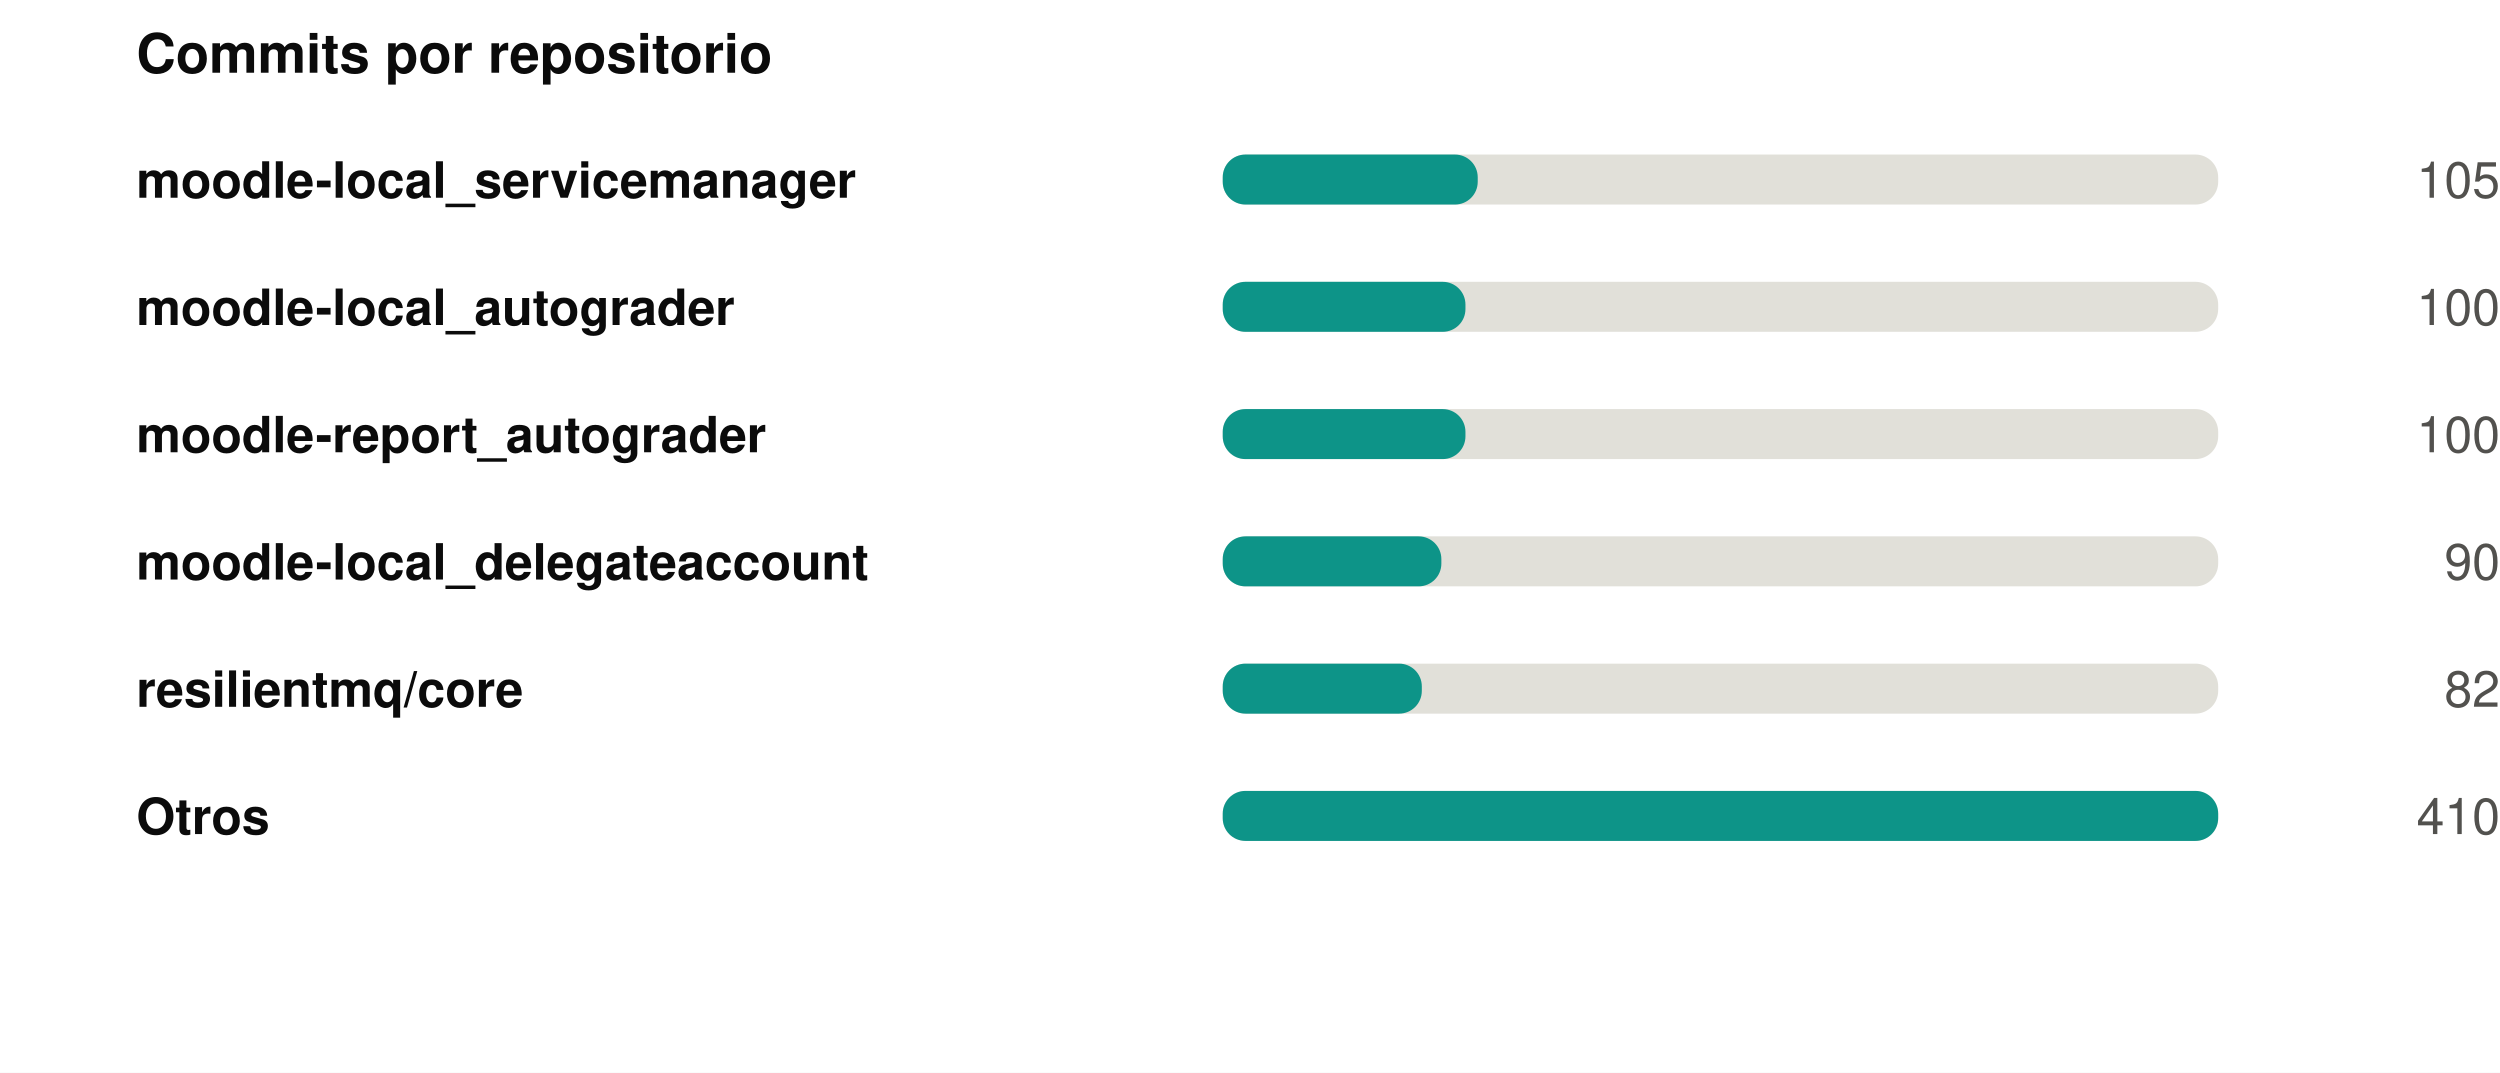
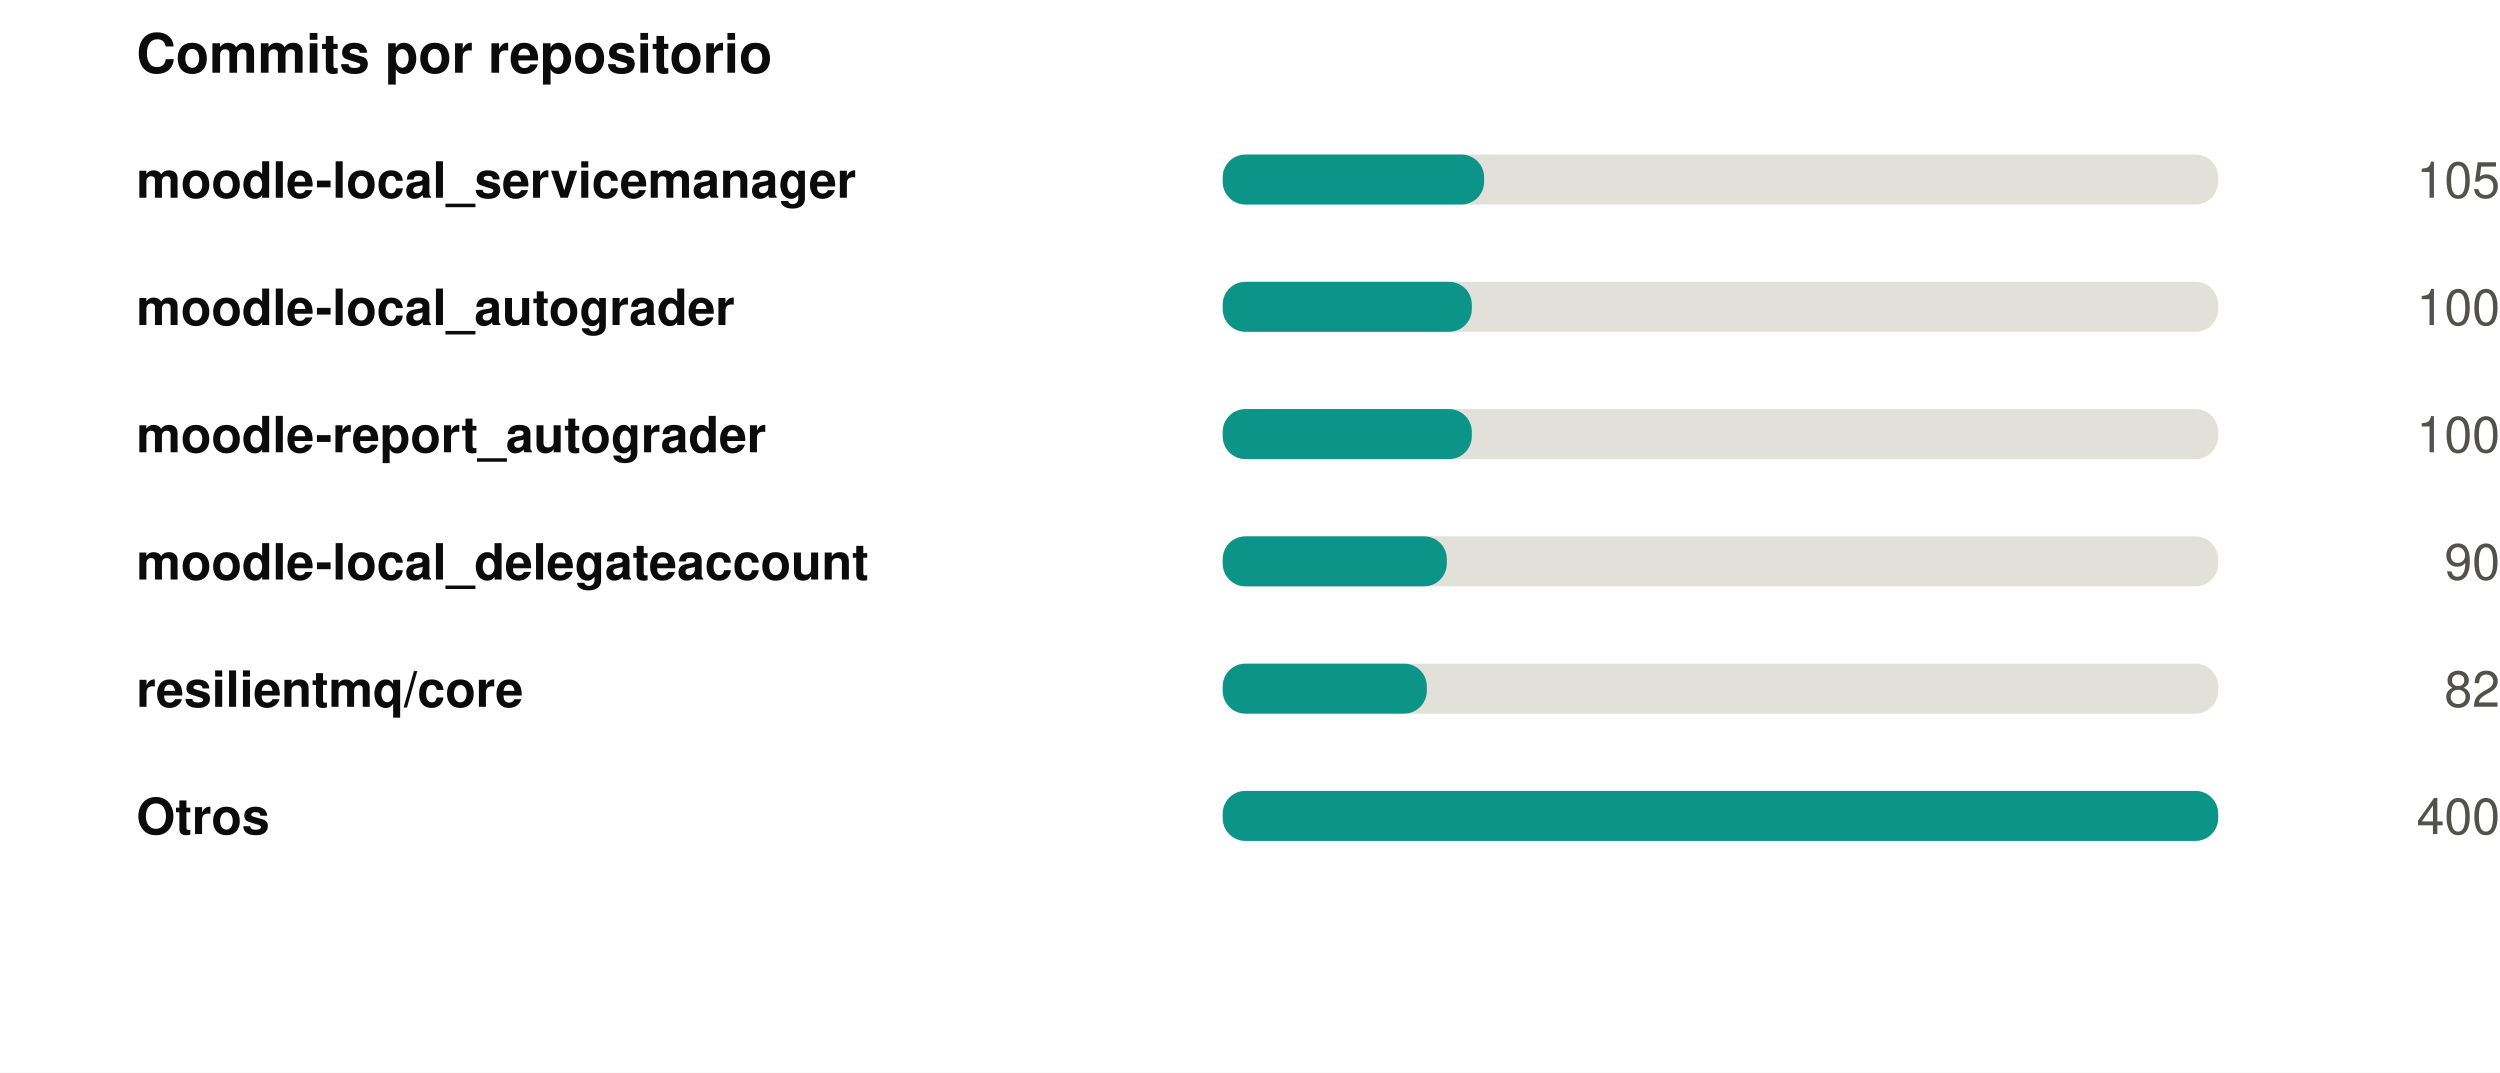
<svg xmlns="http://www.w3.org/2000/svg" width="550" height="236" viewBox="0 0 550 236" role="img">
  <rect width="550" height="236" fill="#ffffff" />
  <style>
@keyframes grow{from{transform:scaleX(0)}}
@keyframes rise{from{opacity:0;transform:translateY(9px)}}
@keyframes fade{from{opacity:0}}
@keyframes draw{to{stroke-dashoffset:0}}
.bar{transform-box:fill-box;transform-origin:left center;animation:grow .9s cubic-bezier(.22,1,.36,1) var(--d,0s) both}
.rise{animation:rise .7s cubic-bezier(.22,1,.36,1) var(--d,0s) both}
.fade{animation:fade .8s ease-out var(--d,0s) both}
.draw{animation:draw 1.7s ease-out .1s both}
@media (prefers-reduced-motion:reduce){
.bar,.rise,.fade,.draw{animation:none;transform:none;opacity:1;stroke-dashoffset:0}
}
</style>
  <g transform="translate(30,0)">
    <text x="0" y="16" font-family="-apple-system,BlinkMacSystemFont,'Segoe UI',Helvetica,Arial,sans-serif" font-size="12" font-weight="700" fill="#0b0b0b" text-anchor="start">Commits por repositorio</text>
    <text x="0" y="43.5" font-family="-apple-system,BlinkMacSystemFont,'Segoe UI',Helvetica,Arial,sans-serif" font-size="11" font-weight="600" fill="#0b0b0b" text-anchor="start">moodle-local_servicemanager</text>
    <rect x="239" y="34" width="219" height="11" rx="5" fill="#e1e0d9" />
-     <rect class="bar" style="--d:0.00s" x="239" y="34" width="56.1" height="11" rx="5" fill="#0d9488" />
+     <rect class="bar" style="--d:0.00s" x="239" y="34" width="57.5" height="11" rx="5" fill="#0d9488" />
    <g class="fade" style="--d:0.00s">
      <text x="520" y="43.5" font-family="-apple-system,BlinkMacSystemFont,'Segoe UI',Helvetica,Arial,sans-serif" font-size="11" font-weight="400" fill="#52514e" text-anchor="end">105</text>
    </g>
    <text x="0" y="71.5" font-family="-apple-system,BlinkMacSystemFont,'Segoe UI',Helvetica,Arial,sans-serif" font-size="11" font-weight="600" fill="#0b0b0b" text-anchor="start">moodle-local_autograder</text>
    <rect x="239" y="62" width="219" height="11" rx="5" fill="#e1e0d9" />
-     <rect class="bar" style="--d:0.07s" x="239" y="62" width="53.4" height="11" rx="5" fill="#0d9488" />
+     <rect class="bar" style="--d:0.07s" x="239" y="62" width="54.8" height="11" rx="5" fill="#0d9488" />
    <g class="fade" style="--d:0.07s">
      <text x="520" y="71.5" font-family="-apple-system,BlinkMacSystemFont,'Segoe UI',Helvetica,Arial,sans-serif" font-size="11" font-weight="400" fill="#52514e" text-anchor="end">100</text>
    </g>
    <text x="0" y="99.5" font-family="-apple-system,BlinkMacSystemFont,'Segoe UI',Helvetica,Arial,sans-serif" font-size="11" font-weight="600" fill="#0b0b0b" text-anchor="start">moodle-report_autograder</text>
    <rect x="239" y="90" width="219" height="11" rx="5" fill="#e1e0d9" />
-     <rect class="bar" style="--d:0.14s" x="239" y="90" width="53.4" height="11" rx="5" fill="#0d9488" />
+     <rect class="bar" style="--d:0.14s" x="239" y="90" width="54.8" height="11" rx="5" fill="#0d9488" />
    <g class="fade" style="--d:0.14s">
      <text x="520" y="99.5" font-family="-apple-system,BlinkMacSystemFont,'Segoe UI',Helvetica,Arial,sans-serif" font-size="11" font-weight="400" fill="#52514e" text-anchor="end">100</text>
    </g>
    <text x="0" y="127.5" font-family="-apple-system,BlinkMacSystemFont,'Segoe UI',Helvetica,Arial,sans-serif" font-size="11" font-weight="600" fill="#0b0b0b" text-anchor="start">moodle-local_delegateaccount</text>
    <rect x="239" y="118" width="219" height="11" rx="5" fill="#e1e0d9" />
-     <rect class="bar" style="--d:0.21s" x="239" y="118" width="48.1" height="11" rx="5" fill="#0d9488" />
+     <rect class="bar" style="--d:0.21s" x="239" y="118" width="49.3" height="11" rx="5" fill="#0d9488" />
    <g class="fade" style="--d:0.21s">
      <text x="520" y="127.5" font-family="-apple-system,BlinkMacSystemFont,'Segoe UI',Helvetica,Arial,sans-serif" font-size="11" font-weight="400" fill="#52514e" text-anchor="end">90</text>
    </g>
    <text x="0" y="155.5" font-family="-apple-system,BlinkMacSystemFont,'Segoe UI',Helvetica,Arial,sans-serif" font-size="11" font-weight="600" fill="#0b0b0b" text-anchor="start">resilientmq/core</text>
    <rect x="239" y="146" width="219" height="11" rx="5" fill="#e1e0d9" />
-     <rect class="bar" style="--d:0.28s" x="239" y="146" width="43.8" height="11" rx="5" fill="#0d9488" />
+     <rect class="bar" style="--d:0.28s" x="239" y="146" width="44.9" height="11" rx="5" fill="#0d9488" />
    <g class="fade" style="--d:0.28s">
      <text x="520" y="155.5" font-family="-apple-system,BlinkMacSystemFont,'Segoe UI',Helvetica,Arial,sans-serif" font-size="11" font-weight="400" fill="#52514e" text-anchor="end">82</text>
    </g>
    <text x="0" y="183.5" font-family="-apple-system,BlinkMacSystemFont,'Segoe UI',Helvetica,Arial,sans-serif" font-size="11" font-weight="600" fill="#0b0b0b" text-anchor="start">Otros</text>
    <rect x="239" y="174" width="219" height="11" rx="5" fill="#e1e0d9" />
    <rect class="bar" style="--d:0.35s" x="239" y="174" width="219.0" height="11" rx="5" fill="#0d9488" />
    <g class="fade" style="--d:0.35s">
-       <text x="520" y="183.5" font-family="-apple-system,BlinkMacSystemFont,'Segoe UI',Helvetica,Arial,sans-serif" font-size="11" font-weight="400" fill="#52514e" text-anchor="end">410</text>
+       <text x="520" y="183.5" font-family="-apple-system,BlinkMacSystemFont,'Segoe UI',Helvetica,Arial,sans-serif" font-size="11" font-weight="400" fill="#52514e" text-anchor="end">400</text>
    </g>
  </g>
</svg>
